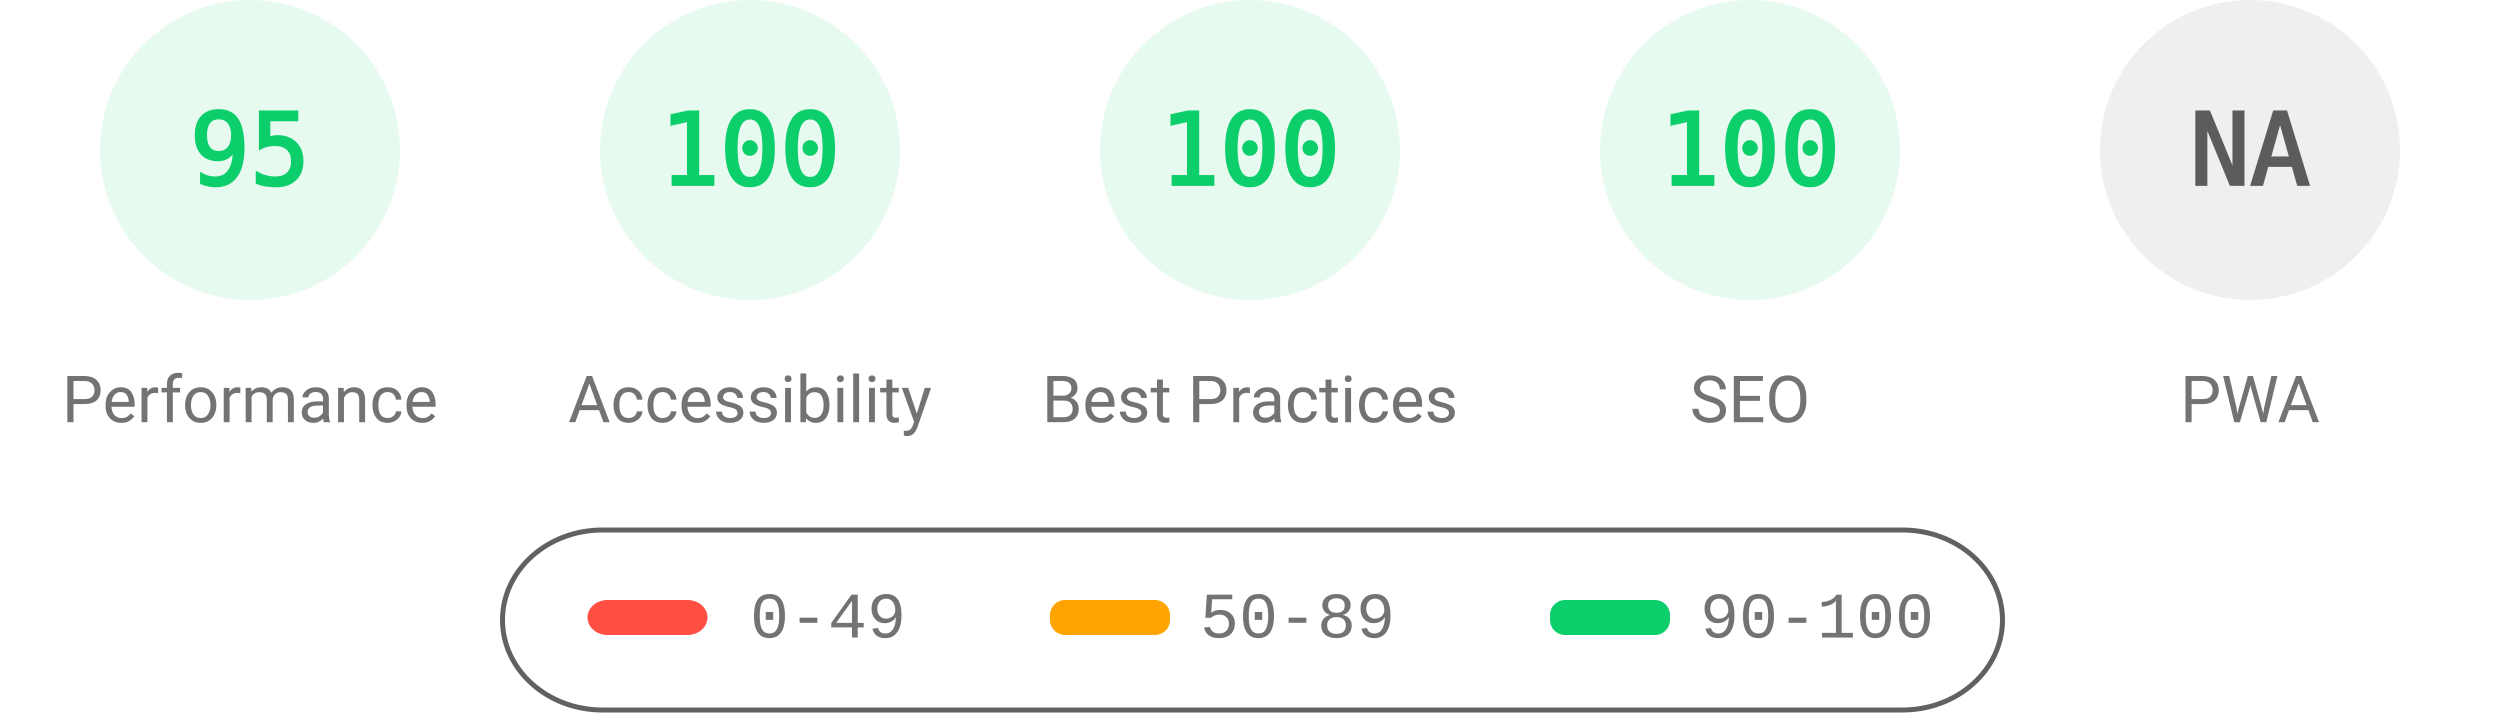
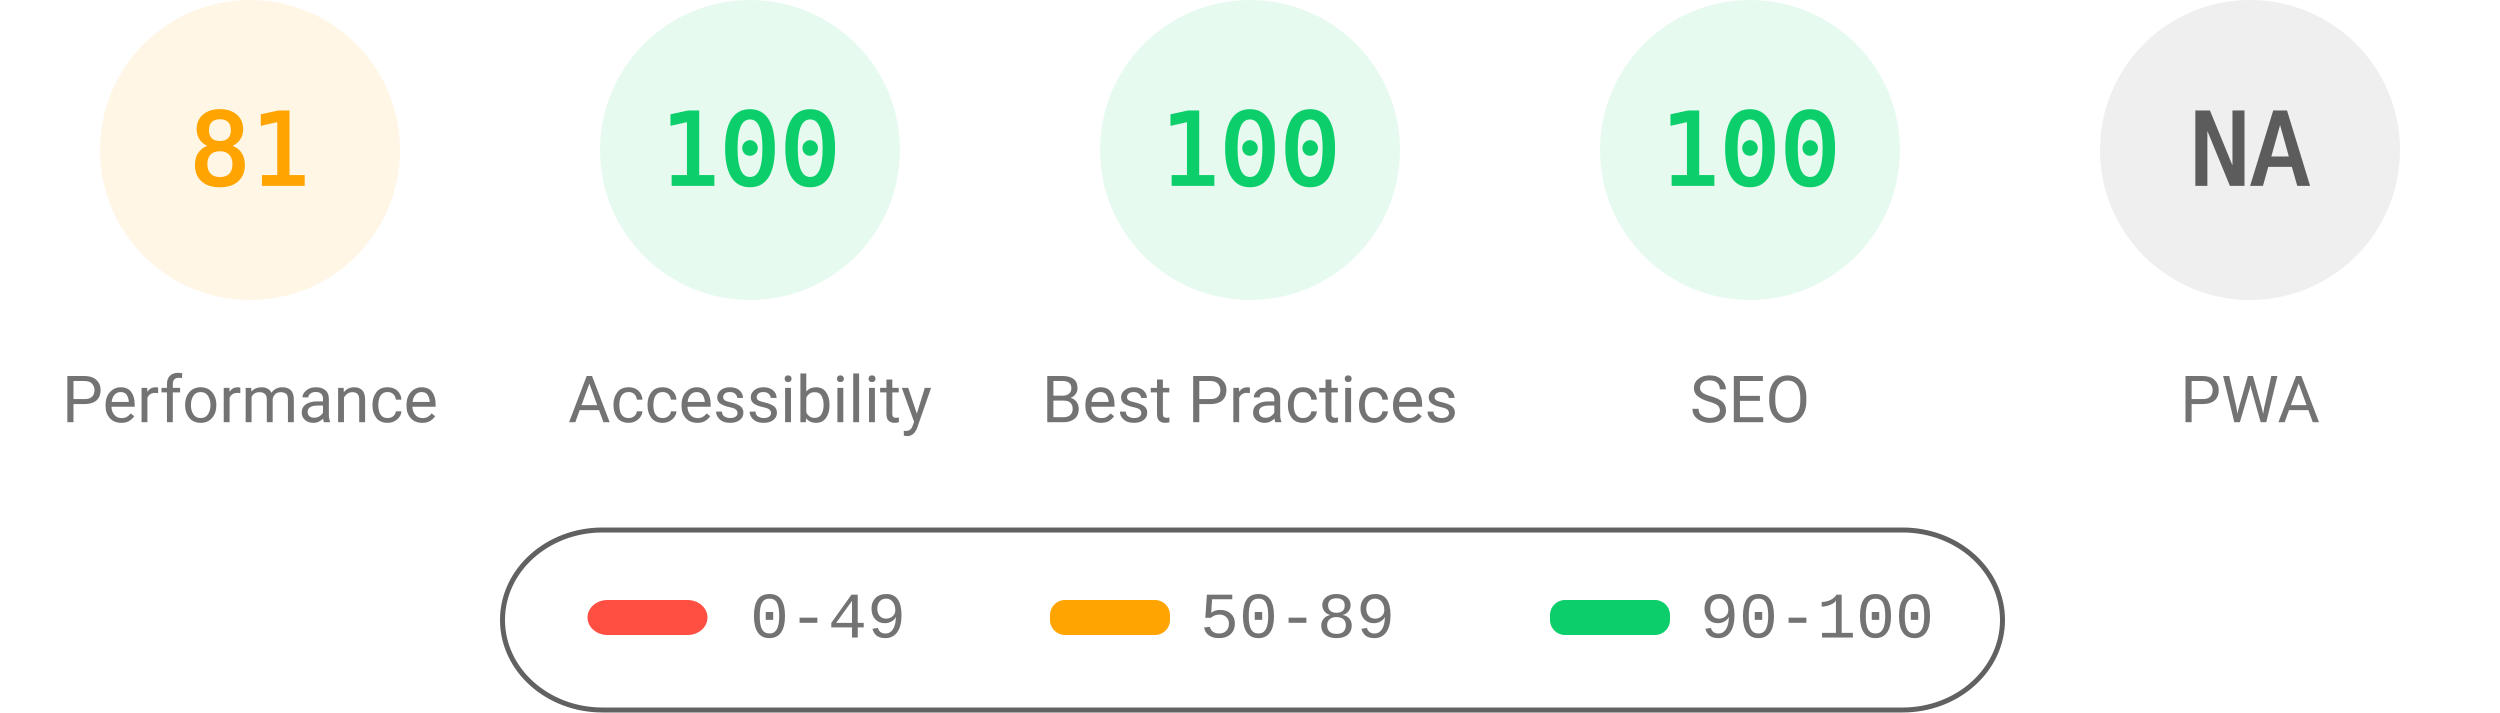
<svg xmlns="http://www.w3.org/2000/svg" fill="none" width="1000" height="285">
  <style>.gauge-base{opacity:.1}.gauge-arc{fill:none;animation-delay:250ms;stroke-linecap:round;transform:rotate(-90deg);transform-origin:100px 60px;animation:load-gauge 1s ease forwards}.guage-text{font-size:40px;font-family:monospace;text-align:center}.guage-red{color:#ff4e42;fill:#ff4e42;stroke:#ff4e42}.guage-orange{color:#ffa400;fill:#ffa400;stroke:#ffa400}.guage-green{color:#0cce6b;fill:#0cce6b;stroke:#0cce6b}.guage-undefined{color:#5c5c5c;fill:#5c5c5c;stroke:#5c5c5c}.guage-title{color:#737373;fill:#737373;stroke:none;font-size:26px;line-height:26px;font-family:Roboto,Halvetica,Arial,sans-serif}@keyframes load-gauge{from{stroke-dasharray:0 352.858}}</style>
-   <svg class="guage-div guage-perf guage-green" viewBox="0 0 200 200" width="200" height="200">
+   <svg class="guage-div guage-perf guage-orange" viewBox="0 0 200 200" width="200" height="200">
    <circle class="gauge-base" r="56" cx="100" cy="60" stroke-width="8" />
-     <circle class="gauge-arc guage-arc-1" r="56" cx="100" cy="60" stroke-width="8" style="stroke-dasharray:334.265,351.858" />
-     <text class="guage-text" x="100" y="60" alignment-baseline="central" dominant-baseline="central" text-anchor="middle">95</text>
+     <circle class="gauge-arc guage-arc-1" r="56" cx="100" cy="60" stroke-width="8" style="stroke-dasharray:285.005,351.858" />
+     <text class="guage-text" x="100" y="60" alignment-baseline="central" dominant-baseline="central" text-anchor="middle">81</text>
    <text class="guage-title" x="100" y="160" alignment-baseline="central" dominant-baseline="central" text-anchor="middle">Performance</text>
  </svg>
  <svg class="guage-div guage-acc guage-green" viewBox="0 0 200 200" width="200" height="200" x="200">
    <circle class="gauge-base" r="56" cx="100" cy="60" stroke-width="8" />
    <circle class="gauge-arc guage-arc-2" r="56" cx="100" cy="60" stroke-width="8" style="stroke-dasharray:351.858,351.858" />
    <text class="guage-text" x="100" y="60" alignment-baseline="central" dominant-baseline="central" text-anchor="middle">100</text>
    <text class="guage-title" x="100" y="160" alignment-baseline="central" dominant-baseline="central" text-anchor="middle">Accessibility</text>
  </svg>
  <svg class="guage-div guage-best guage-green" viewBox="0 0 200 200" width="200" height="200" x="400">
    <circle class="gauge-base" r="56" cx="100" cy="60" stroke-width="8" />
    <circle class="gauge-arc guage-arc-3" r="56" cx="100" cy="60" stroke-width="8" style="stroke-dasharray:351.858,351.858" />
    <text class="guage-text" x="100" y="60" alignment-baseline="central" dominant-baseline="central" text-anchor="middle">100</text>
    <text class="guage-title" x="100" y="160" alignment-baseline="central" dominant-baseline="central" text-anchor="middle">Best Practices</text>
  </svg>
  <svg class="guage-div guage-seo guage-green" viewBox="0 0 200 200" width="200" height="200" x="600">
    <circle class="gauge-base" r="56" cx="100" cy="60" stroke-width="8" />
    <circle class="gauge-arc guage-arc-4" r="56" cx="100" cy="60" stroke-width="8" style="stroke-dasharray:351.858,351.858" />
    <text class="guage-text" x="100" y="60" alignment-baseline="central" dominant-baseline="central" text-anchor="middle">100</text>
    <text class="guage-title" x="100" y="160" alignment-baseline="central" dominant-baseline="central" text-anchor="middle">SEO</text>
  </svg>
  <svg class="guage-div guage-pwa guage-undefined" viewBox="0 0 200 200" width="200" height="200" x="800">
    <circle class="gauge-base" r="56" cx="100" cy="60" stroke-width="8" />
    <circle class="gauge-arc guage-arc-4" r="56" cx="100" cy="60" stroke-width="8" style="stroke-dasharray:351.858,351.858" />
    <text class="guage-text" x="100" y="60" alignment-baseline="central" dominant-baseline="central" text-anchor="middle">NA</text>
    <text class="guage-title" x="100" y="160" alignment-baseline="central" dominant-baseline="central" text-anchor="middle">PWA</text>
  </svg>
  <svg width="604" height="76" x="200" y="210">
    <path fill="none" id="canvas_background" d="M-1-1h604v80H-1z" />
    <rect fill-opacity="0" stroke="#616161" stroke-width="2" rx="40" id="svg_2" height="72" width="600" y="2" x="1" fill="#000" />
    <rect stroke="#000" rx="8" id="svg_3" height="14" width="48" y="30" x="35" stroke-opacity="null" stroke-width="0" fill="#ff4e42" />
    <rect stroke="#000" rx="6" id="svg_4" height="14" width="48" y="30" x="220" stroke-opacity="null" stroke-width="0" fill="#ffa400" />
    <rect stroke="#000" rx="6" id="svg_5" height="14" width="48" y="30" x="420" stroke-opacity="null" stroke-width="0" fill="#0cce6b" />
    <text xml:space="preserve" text-anchor="start" font-family="'Courier New', Courier, monospace" font-size="26" id="svg_6" y="45" x="100" stroke-opacity="null" stroke-width="0" stroke="#000" fill="#737373">0-49</text>
    <text xml:space="preserve" text-anchor="start" font-family="'Courier New', Courier, monospace" font-size="26" id="svg_7" y="45" x="280" stroke-opacity="null" stroke-width="0" stroke="#000" fill="#737373">50-89</text>
    <text xml:space="preserve" text-anchor="start" font-family="'Courier New', Courier, monospace" font-size="26" id="svg_8" y="45" x="480" stroke-opacity="null" stroke-width="0" stroke="#000" fill="#737373">90-100</text>
  </svg>
</svg>
